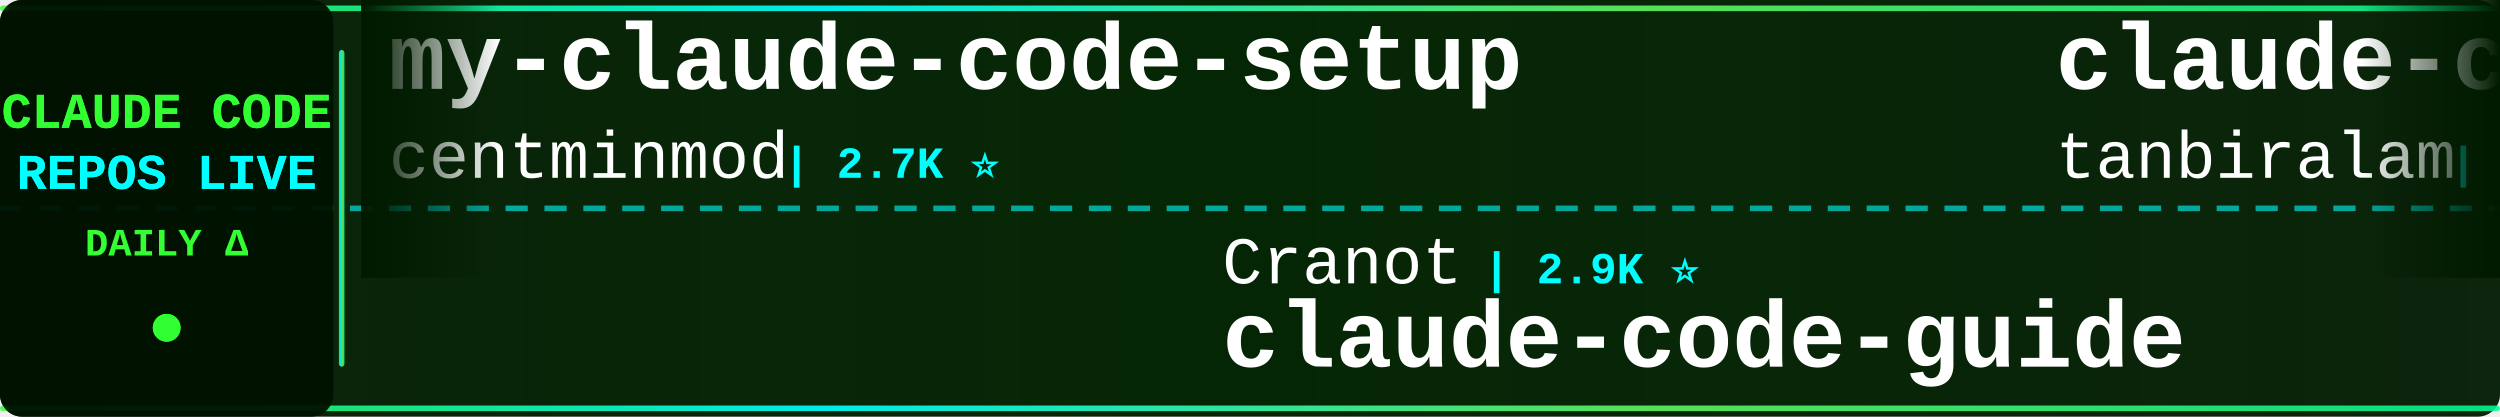
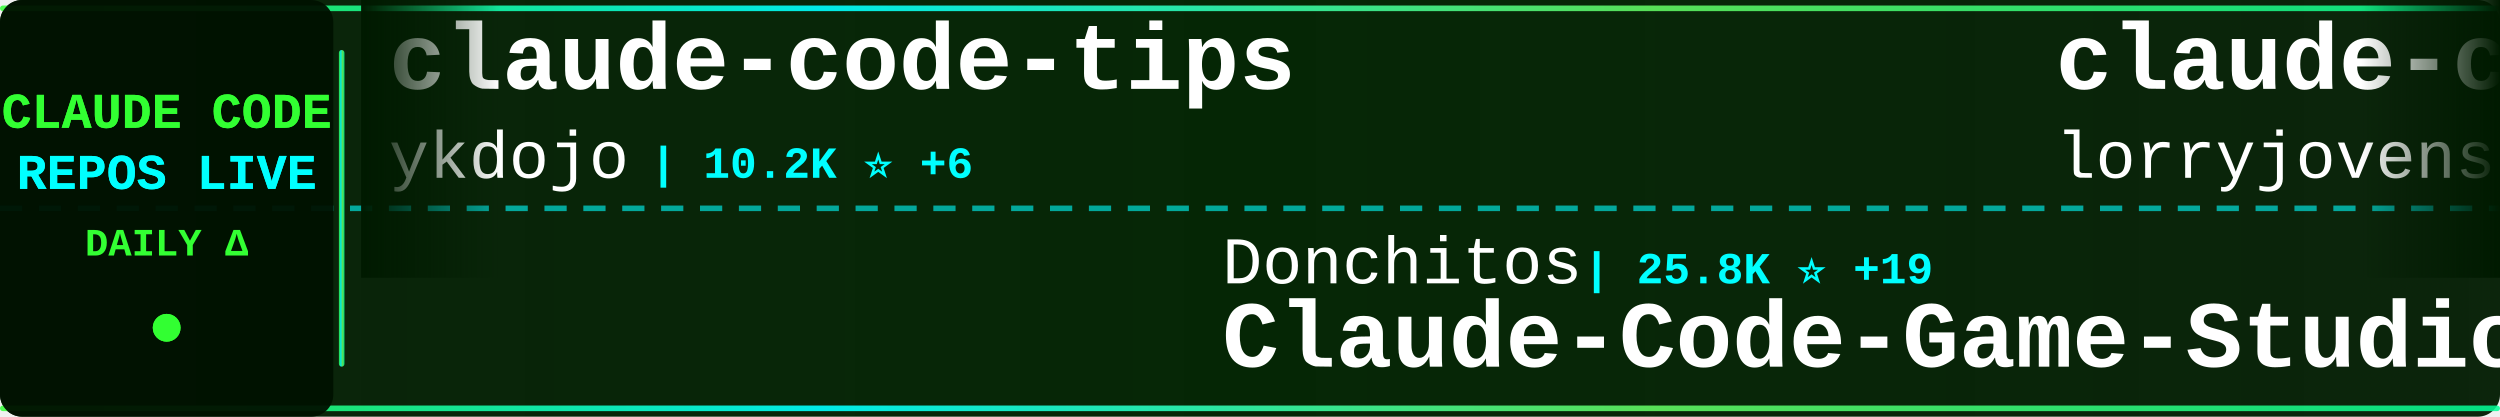
<svg xmlns="http://www.w3.org/2000/svg" width="900" height="150">
  <defs>
    <linearGradient id="tickerBg" x1="0%" y1="0%" x2="100%" y2="0%">
      <stop offset="0%" style="stop-color:#001a00;stop-opacity:0.95" />
      <stop offset="50%" style="stop-color:#002200;stop-opacity:0.98" />
      <stop offset="100%" style="stop-color:#001a00;stop-opacity:0.95" />
    </linearGradient>
    <linearGradient id="borderGrad" x1="0%" y1="0%" x2="100%" y2="0%">
      <stop offset="0%" style="stop-color:#33ff33;stop-opacity:0.85">
        <animate attributeName="stop-opacity" values="0.85;1;0.85" dur="2s" repeatCount="indefinite" />
      </stop>
      <stop offset="33%" style="stop-color:#00ffff;stop-opacity:0.9">
        <animate attributeName="stop-opacity" values="0.9;1;0.9" dur="2.2s" repeatCount="indefinite" />
      </stop>
      <stop offset="66%" style="stop-color:#66ff66;stop-opacity:0.85">
        <animate attributeName="stop-opacity" values="0.85;1;0.85" dur="1.8s" repeatCount="indefinite" />
      </stop>
      <stop offset="100%" style="stop-color:#00ff99;stop-opacity:0.85">
        <animate attributeName="stop-opacity" values="0.85;1;0.85" dur="2s" repeatCount="indefinite" />
      </stop>
    </linearGradient>
    <filter id="textGlow">
      <feGaussianBlur stdDeviation="0.1" result="coloredBlur" />
      <feMerge>
        <feMergeNode in="coloredBlur" />
        <feMergeNode in="SourceGraphic" />
      </feMerge>
    </filter>
    <filter id="metricGlow">
      <feGaussianBlur stdDeviation="0.2" result="coloredBlur" />
      <feMerge>
        <feMergeNode in="coloredBlur" />
        <feMergeNode in="SourceGraphic" />
      </feMerge>
    </filter>
    <linearGradient id="leftFade" x1="0%" y1="0%" x2="100%" y2="0%">
      <stop offset="0%" style="stop-color:#001a00;stop-opacity:1" />
      <stop offset="100%" style="stop-color:#001a00;stop-opacity:0" />
    </linearGradient>
    <linearGradient id="rightFade" x1="0%" y1="0%" x2="100%" y2="0%">
      <stop offset="0%" style="stop-color:#001a00;stop-opacity:0" />
      <stop offset="100%" style="stop-color:#001a00;stop-opacity:1" />
    </linearGradient>
  </defs>
  <rect width="900" height="150" fill="url(#tickerBg)" rx="8" />
  <rect x="0" y="2" width="900" height="2" fill="url(#borderGrad)" rx="1" />
  <rect x="0" y="146" width="900" height="2" fill="url(#borderGrad)" rx="1" />
  <line x1="0" y1="75" x2="900" y2="75" stroke="#00ffff" stroke-width="2" stroke-dasharray="8 6" opacity="0.6" />
  <rect x="0" y="0" width="120" height="150" fill="#001100" opacity="0.95" rx="8" />
  <text x="60" y="46" font-family="'Courier New', monospace" font-size="18" font-weight="bold" fill="#33ff33" text-anchor="middle" filter="url(#textGlow)">
    CLAUDE CODE
  </text>
  <text x="60" y="68" font-family="'Courier New', monospace" font-size="18" font-weight="bold" fill="#00ffff" text-anchor="middle" filter="url(#textGlow)">
    REPOS LIVE
  </text>
  <text x="60" y="92" font-family="'Courier New', monospace" font-size="14" font-weight="bold" fill="#33ff33" text-anchor="middle">
    DAILY Δ
  </text>
  <circle cx="60" cy="118" r="5" fill="#33ff33" filter="url(#metricGlow)">
    <animate attributeName="r" values="4;6;4" dur="1.5s" repeatCount="indefinite" />
    <animate attributeName="opacity" values="0.6;1;0.6" dur="1.5s" repeatCount="indefinite" />
  </circle>
  <rect x="122" y="18" width="2" height="114" fill="url(#borderGrad)" rx="1" />
  <clipPath id="tickerClip">
    <rect x="130" y="0" width="770" height="150" />
  </clipPath>
  <g clip-path="url(#tickerClip)">
    <g id="tickerItems">
      <animateTransform attributeName="transform" attributeType="XML" type="translate" from="0 0" to="-3000 0" dur="54s" repeatCount="indefinite" />
      <g transform="translate(0, 0)">
-         <text x="140" y="32" font-family="'Courier New', monospace" font-size="34" font-weight="bold" fill="#ffffff">my-claude-code-setup</text>
-         <text x="140" y="64" font-family="'Courier New', monospace" font-size="24" font-weight="normal" fill="#ffffff" opacity="1.0">centminmod</text>
-         <text x="282" y="64" font-family="'Courier New', monospace" font-size="16" font-weight="bold" fill="#00ffff"> | 2.7K ⭐</text>
+         <text x="140" y="32" font-family="'Courier New', monospace" font-size="34" font-weight="bold" fill="#ffffff">claude-code-tips</text>
+         <text x="140" y="64" font-family="'Courier New', monospace" font-size="24" font-weight="normal" fill="#ffffff" opacity="1.0">ykdojo</text>
+         <text x="234" y="64" font-family="'Courier New', monospace" font-size="16" font-weight="bold" fill="#00ffff"> | 10.2K ⭐ +6</text>
      </g>
      <g transform="translate(300, 0)">
+         <text x="140" y="102" font-family="'Courier New', monospace" font-size="24" font-weight="normal" fill="#ffffff" opacity="1.0">Donchitos</text>
+         <text x="270" y="102" font-family="'Courier New', monospace" font-size="16" font-weight="bold" fill="#00ffff"> | 25.8K ⭐ +19</text>
+         <text x="140" y="132" font-family="'Courier New', monospace" font-size="34" font-weight="bold" fill="#ffffff">Claude-Code-Game-Studios</text>
+       </g>
+       <g transform="translate(600, 0)">
+         <text x="140" y="32" font-family="'Courier New', monospace" font-size="34" font-weight="bold" fill="#ffffff">claude-code-rust</text>
+         <text x="140" y="64" font-family="'Courier New', monospace" font-size="24" font-weight="normal" fill="#ffffff" opacity="1.0">lorryjovens-hub</text>
+         <text x="342" y="64" font-family="'Courier New', monospace" font-size="16" font-weight="bold" fill="#00ffff"> | 1.7K ⭐</text>
+       </g>
+       <g transform="translate(900, 0)">
+         <text x="140" y="102" font-family="'Courier New', monospace" font-size="24" font-weight="normal" fill="#ffffff" opacity="1.0">WorldFlowAI</text>
+         <text x="294" y="102" font-family="'Courier New', monospace" font-size="16" font-weight="bold" fill="#00ffff"> | 4.1K ⭐ +25</text>
+         <text x="140" y="132" font-family="'Courier New', monospace" font-size="34" font-weight="bold" fill="#ffffff">everything-claude-code</text>
+       </g>
+       <g transform="translate(1200, 0)">
+         <text x="140" y="32" font-family="'Courier New', monospace" font-size="34" font-weight="bold" fill="#ffffff">claude-code</text>
+         <text x="140" y="64" font-family="'Courier New', monospace" font-size="24" font-weight="normal" fill="#ffffff" opacity="1.0">anthropics</text>
+         <text x="282" y="64" font-family="'Courier New', monospace" font-size="16" font-weight="bold" fill="#00ffff"> | 149.6K ⭐ +31</text>
+       </g>
+       <g transform="translate(1500, 0)">
        <text x="140" y="102" font-family="'Courier New', monospace" font-size="24" font-weight="normal" fill="#ffffff" opacity="1.0">Cranot</text>
        <text x="234" y="102" font-family="'Courier New', monospace" font-size="16" font-weight="bold" fill="#00ffff"> | 2.9K ⭐</text>
        <text x="140" y="132" font-family="'Courier New', monospace" font-size="34" font-weight="bold" fill="#ffffff">claude-code-guide</text>
      </g>
-       <g transform="translate(600, 0)">
-         <text x="140" y="32" font-family="'Courier New', monospace" font-size="34" font-weight="bold" fill="#ffffff">claude-code</text>
-         <text x="140" y="64" font-family="'Courier New', monospace" font-size="24" font-weight="normal" fill="#ffffff" opacity="1.0">tanbiralam</text>
-         <text x="282" y="64" font-family="'Courier New', monospace" font-size="16" font-weight="bold" fill="#00ffff"> | 2.3K ⭐ +1</text>
-       </g>
-       <g transform="translate(900, 0)">
-         <text x="140" y="102" font-family="'Courier New', monospace" font-size="24" font-weight="normal" fill="#ffffff" opacity="1.0">FlorianBruniaux</text>
-         <text x="342" y="102" font-family="'Courier New', monospace" font-size="16" font-weight="bold" fill="#00ffff"> | 6.1K ⭐ +2</text>
-         <text x="140" y="132" font-family="'Courier New', monospace" font-size="34" font-weight="bold" fill="#ffffff">claude-code-ultimate-gui...</text>
-       </g>
-       <g transform="translate(1200, 0)">
-         <text x="140" y="32" font-family="'Courier New', monospace" font-size="34" font-weight="bold" fill="#ffffff">ClaudeCode-Portable</text>
-         <text x="140" y="64" font-family="'Courier New', monospace" font-size="24" font-weight="normal" fill="#ffffff" opacity="1.0">techjarves</text>
-         <text x="282" y="64" font-family="'Courier New', monospace" font-size="16" font-weight="bold" fill="#00ffff"> | 1.6K ⭐</text>
-       </g>
-       <g transform="translate(1500, 0)">
-         <text x="140" y="102" font-family="'Courier New', monospace" font-size="24" font-weight="normal" fill="#ffffff" opacity="1.0">affaan-m</text>
-         <text x="258" y="102" font-family="'Courier New', monospace" font-size="16" font-weight="bold" fill="#00ffff"> | 273.7K ⭐ +109</text>
-         <text x="140" y="132" font-family="'Courier New', monospace" font-size="34" font-weight="bold" fill="#ffffff">ECC</text>
-       </g>
      <g transform="translate(1800, 0)">
-         <text x="140" y="32" font-family="'Courier New', monospace" font-size="34" font-weight="bold" fill="#ffffff">claude-code</text>
-         <text x="140" y="64" font-family="'Courier New', monospace" font-size="24" font-weight="normal" fill="#ffffff" opacity="1.0">claude-code-best</text>
-         <text x="354" y="64" font-family="'Courier New', monospace" font-size="16" font-weight="bold" fill="#00ffff"> | 22.8K ⭐ +1</text>
+         <text x="140" y="32" font-family="'Courier New', monospace" font-size="34" font-weight="bold" fill="#ffffff">claude-code-hub</text>
+         <text x="140" y="64" font-family="'Courier New', monospace" font-size="24" font-weight="normal" fill="#ffffff" opacity="1.0">ding113</text>
+         <text x="246" y="64" font-family="'Courier New', monospace" font-size="16" font-weight="bold" fill="#00ffff"> | 3.4K ⭐</text>
      </g>
      <g transform="translate(2100, 0)">
-         <text x="140" y="102" font-family="'Courier New', monospace" font-size="24" font-weight="normal" fill="#ffffff" opacity="1.0">Pimzino</text>
-         <text x="246" y="102" font-family="'Courier New', monospace" font-size="16" font-weight="bold" fill="#00ffff"> | 3.9K ⭐</text>
-         <text x="140" y="132" font-family="'Courier New', monospace" font-size="34" font-weight="bold" fill="#ffffff">claude-code-spec-workflo...</text>
+         <text x="140" y="102" font-family="'Courier New', monospace" font-size="24" font-weight="normal" fill="#ffffff" opacity="1.0">claude-code-best</text>
+         <text x="354" y="102" font-family="'Courier New', monospace" font-size="16" font-weight="bold" fill="#00ffff"> | 22.8K ⭐ +4</text>
+         <text x="140" y="132" font-family="'Courier New', monospace" font-size="34" font-weight="bold" fill="#ffffff">claude-code</text>
      </g>
      <g transform="translate(2400, 0)">
-         <text x="140" y="32" font-family="'Courier New', monospace" font-size="34" font-weight="bold" fill="#ffffff">awesome-claude-code</text>
-         <text x="140" y="64" font-family="'Courier New', monospace" font-size="24" font-weight="normal" fill="#ffffff" opacity="1.0">jqueryscript</text>
-         <text x="306" y="64" font-family="'Courier New', monospace" font-size="16" font-weight="bold" fill="#00ffff"> | 522 ⭐</text>
+         <text x="140" y="32" font-family="'Courier New', monospace" font-size="34" font-weight="bold" fill="#ffffff">claude-code-book</text>
+         <text x="140" y="64" font-family="'Courier New', monospace" font-size="24" font-weight="normal" fill="#ffffff" opacity="1.0">lintsinghua</text>
+         <text x="294" y="64" font-family="'Courier New', monospace" font-size="16" font-weight="bold" fill="#00ffff"> | 4.3K ⭐</text>
      </g>
      <g transform="translate(2700, 0)">
-         <text x="140" y="102" font-family="'Courier New', monospace" font-size="24" font-weight="normal" fill="#ffffff" opacity="1.0">daymade</text>
-         <text x="246" y="102" font-family="'Courier New', monospace" font-size="16" font-weight="bold" fill="#00ffff"> | 1.4K ⭐</text>
-         <text x="140" y="132" font-family="'Courier New', monospace" font-size="34" font-weight="bold" fill="#ffffff">claude-code-skills</text>
+         <text x="140" y="102" font-family="'Courier New', monospace" font-size="24" font-weight="normal" fill="#ffffff" opacity="1.0">T-Lab-CUHKSZ</text>
+         <text x="306" y="102" font-family="'Courier New', monospace" font-size="16" font-weight="bold" fill="#00ffff"> | 329 ⭐</text>
+         <text x="140" y="132" font-family="'Courier New', monospace" font-size="34" font-weight="bold" fill="#ffffff">claude-code</text>
      </g>
      <g transform="translate(3000, 0)">
-         <text x="140" y="32" font-family="'Courier New', monospace" font-size="34" font-weight="bold" fill="#ffffff">my-claude-code-setup</text>
-         <text x="140" y="64" font-family="'Courier New', monospace" font-size="24" font-weight="normal" fill="#ffffff" opacity="1.0">centminmod</text>
-         <text x="282" y="64" font-family="'Courier New', monospace" font-size="16" font-weight="bold" fill="#00ffff"> | 2.7K ⭐</text>
+         <text x="140" y="32" font-family="'Courier New', monospace" font-size="34" font-weight="bold" fill="#ffffff">claude-code-tips</text>
+         <text x="140" y="64" font-family="'Courier New', monospace" font-size="24" font-weight="normal" fill="#ffffff" opacity="1.0">ykdojo</text>
+         <text x="234" y="64" font-family="'Courier New', monospace" font-size="16" font-weight="bold" fill="#00ffff"> | 10.2K ⭐ +6</text>
      </g>
      <g transform="translate(3300, 0)">
-         <text x="140" y="102" font-family="'Courier New', monospace" font-size="24" font-weight="normal" fill="#ffffff" opacity="1.0">Cranot</text>
-         <text x="234" y="102" font-family="'Courier New', monospace" font-size="16" font-weight="bold" fill="#00ffff"> | 2.9K ⭐</text>
-         <text x="140" y="132" font-family="'Courier New', monospace" font-size="34" font-weight="bold" fill="#ffffff">claude-code-guide</text>
+         <text x="140" y="102" font-family="'Courier New', monospace" font-size="24" font-weight="normal" fill="#ffffff" opacity="1.0">Donchitos</text>
+         <text x="270" y="102" font-family="'Courier New', monospace" font-size="16" font-weight="bold" fill="#00ffff"> | 25.8K ⭐ +19</text>
+         <text x="140" y="132" font-family="'Courier New', monospace" font-size="34" font-weight="bold" fill="#ffffff">Claude-Code-Game-Studios</text>
      </g>
      <g transform="translate(3600, 0)">
-         <text x="140" y="32" font-family="'Courier New', monospace" font-size="34" font-weight="bold" fill="#ffffff">claude-code</text>
-         <text x="140" y="64" font-family="'Courier New', monospace" font-size="24" font-weight="normal" fill="#ffffff" opacity="1.0">tanbiralam</text>
-         <text x="282" y="64" font-family="'Courier New', monospace" font-size="16" font-weight="bold" fill="#00ffff"> | 2.3K ⭐ +1</text>
+         <text x="140" y="32" font-family="'Courier New', monospace" font-size="34" font-weight="bold" fill="#ffffff">claude-code-rust</text>
+         <text x="140" y="64" font-family="'Courier New', monospace" font-size="24" font-weight="normal" fill="#ffffff" opacity="1.0">lorryjovens-hub</text>
+         <text x="342" y="64" font-family="'Courier New', monospace" font-size="16" font-weight="bold" fill="#00ffff"> | 1.7K ⭐</text>
      </g>
      <g transform="translate(3900, 0)">
-         <text x="140" y="102" font-family="'Courier New', monospace" font-size="24" font-weight="normal" fill="#ffffff" opacity="1.0">FlorianBruniaux</text>
-         <text x="342" y="102" font-family="'Courier New', monospace" font-size="16" font-weight="bold" fill="#00ffff"> | 6.1K ⭐ +2</text>
-         <text x="140" y="132" font-family="'Courier New', monospace" font-size="34" font-weight="bold" fill="#ffffff">claude-code-ultimate-gui...</text>
+         <text x="140" y="102" font-family="'Courier New', monospace" font-size="24" font-weight="normal" fill="#ffffff" opacity="1.0">WorldFlowAI</text>
+         <text x="294" y="102" font-family="'Courier New', monospace" font-size="16" font-weight="bold" fill="#00ffff"> | 4.1K ⭐ +25</text>
+         <text x="140" y="132" font-family="'Courier New', monospace" font-size="34" font-weight="bold" fill="#ffffff">everything-claude-code</text>
      </g>
    </g>
  </g>
  <rect x="130" y="0" width="50" height="100" fill="url(#leftFade)" />
  <rect x="850" y="0" width="50" height="100" fill="url(#rightFade)" />
</svg>
